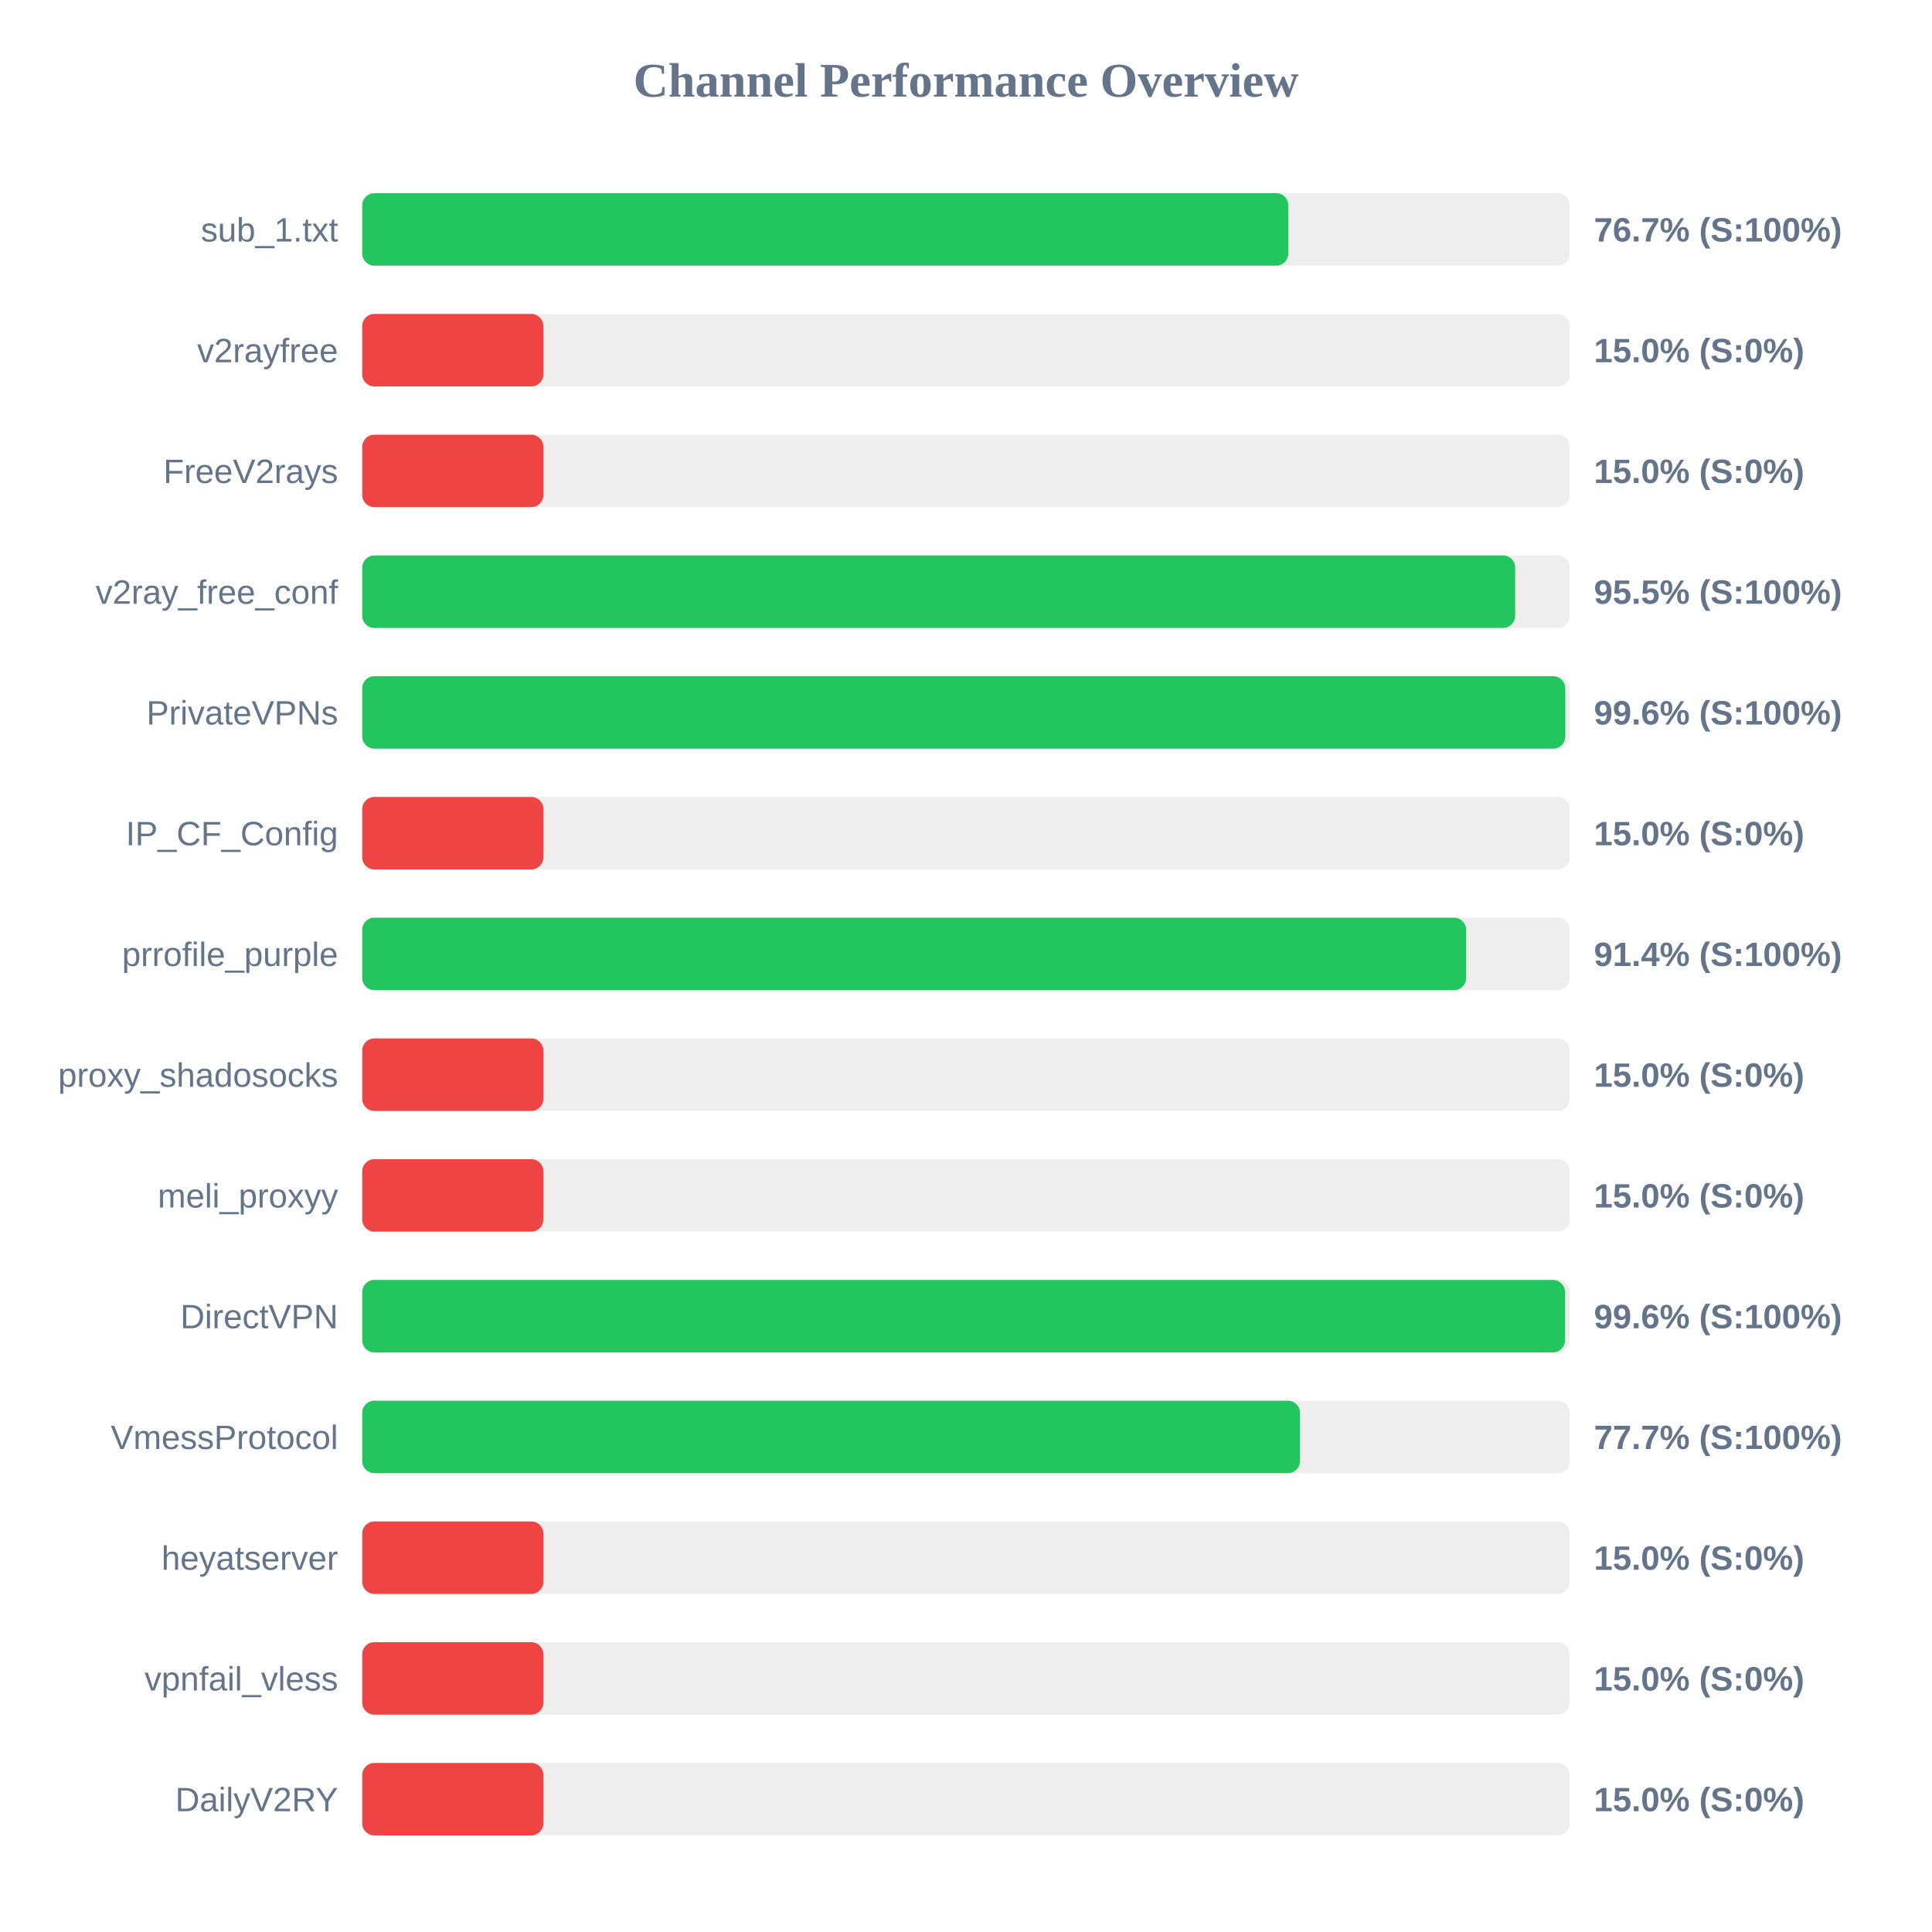
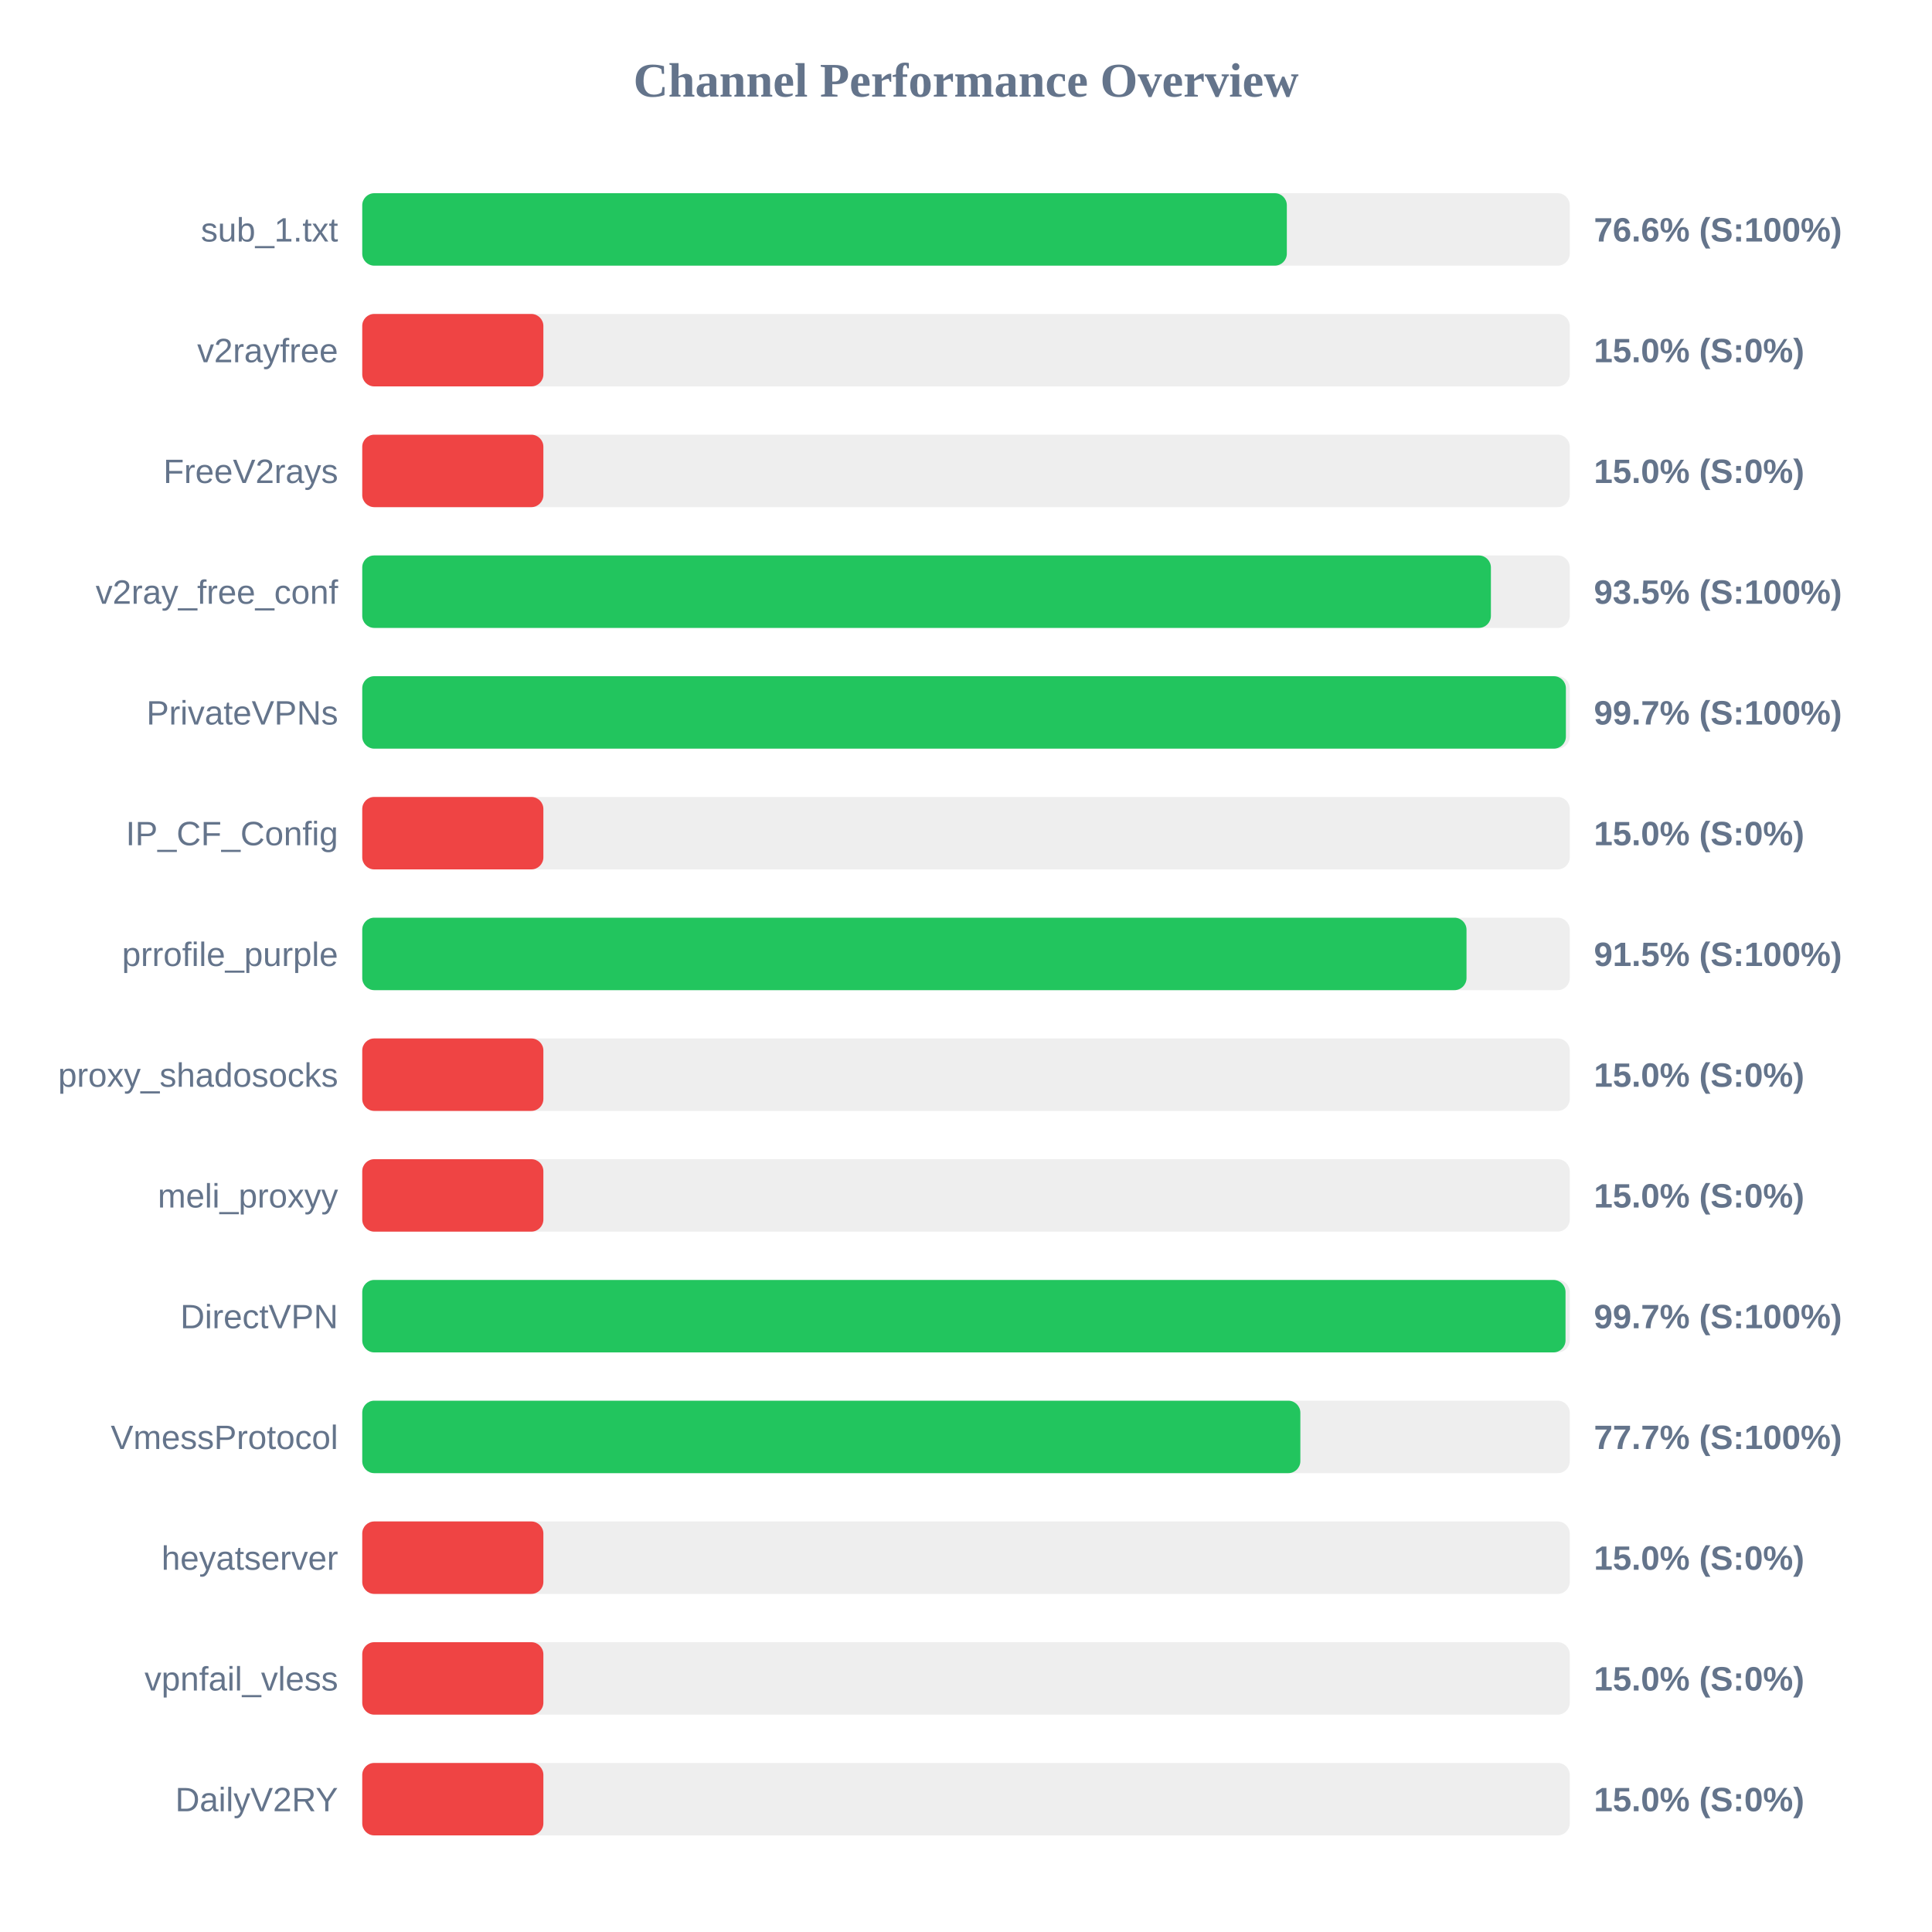
<svg xmlns="http://www.w3.org/2000/svg" width="800" height="800" version="1.1">
  <style>
        .row { font: 14px Arial; fill: #64748b; }
        .score { font: bold 14px Arial; fill: #64748b; }
    </style>
  <text x="400" y="40" text-anchor="middle" font-size="20px" font-weight="bold" fill="#64748b">Channel Performance Overview</text>
  <rect x="150" y="80" width="500" height="30" fill="#eee" rx="5" />
-   <rect x="150" y="80" width="383.45" height="30" fill="#22c55e" rx="5" />
+   <rect x="150" y="80" width="382.85" height="30" fill="#22c55e" rx="5" />
  <text x="140" y="100" text-anchor="end" class="row">sub_1.txt</text>
-   <text x="660" y="100" text-anchor="start" class="score">76.7% (S:100%)</text>
+   <text x="660" y="100" text-anchor="start" class="score">76.6% (S:100%)</text>
  <rect x="150" y="130" width="500" height="30" fill="#eee" rx="5" />
  <rect x="150" y="130" width="75.0" height="30" fill="#ef4444" rx="5" />
  <text x="140" y="150" text-anchor="end" class="row">v2rayfree</text>
  <text x="660" y="150" text-anchor="start" class="score">15.0% (S:0%)</text>
  <rect x="150" y="180" width="500" height="30" fill="#eee" rx="5" />
  <rect x="150" y="180" width="75.0" height="30" fill="#ef4444" rx="5" />
  <text x="140" y="200" text-anchor="end" class="row">FreeV2rays</text>
  <text x="660" y="200" text-anchor="start" class="score">15.0% (S:0%)</text>
  <rect x="150" y="230" width="500" height="30" fill="#eee" rx="5" />
-   <rect x="150" y="230" width="477.4" height="30" fill="#22c55e" rx="5" />
+   <rect x="150" y="230" width="467.35" height="30" fill="#22c55e" rx="5" />
  <text x="140" y="250" text-anchor="end" class="row">v2ray_free_conf</text>
-   <text x="660" y="250" text-anchor="start" class="score">95.5% (S:100%)</text>
+   <text x="660" y="250" text-anchor="start" class="score">93.5% (S:100%)</text>
  <rect x="150" y="280" width="500" height="30" fill="#eee" rx="5" />
-   <rect x="150" y="280" width="498.15" height="30" fill="#22c55e" rx="5" />
+   <rect x="150" y="280" width="498.4" height="30" fill="#22c55e" rx="5" />
  <text x="140" y="300" text-anchor="end" class="row">PrivateVPNs</text>
-   <text x="660" y="300" text-anchor="start" class="score">99.6% (S:100%)</text>
+   <text x="660" y="300" text-anchor="start" class="score">99.7% (S:100%)</text>
  <rect x="150" y="330" width="500" height="30" fill="#eee" rx="5" />
  <rect x="150" y="330" width="75.0" height="30" fill="#ef4444" rx="5" />
  <text x="140" y="350" text-anchor="end" class="row">IP_CF_Config</text>
  <text x="660" y="350" text-anchor="start" class="score">15.0% (S:0%)</text>
  <rect x="150" y="380" width="500" height="30" fill="#eee" rx="5" />
-   <rect x="150" y="380" width="457.1" height="30" fill="#22c55e" rx="5" />
+   <rect x="150" y="380" width="457.25" height="30" fill="#22c55e" rx="5" />
  <text x="140" y="400" text-anchor="end" class="row">prrofile_purple</text>
-   <text x="660" y="400" text-anchor="start" class="score">91.4% (S:100%)</text>
+   <text x="660" y="400" text-anchor="start" class="score">91.5% (S:100%)</text>
  <rect x="150" y="430" width="500" height="30" fill="#eee" rx="5" />
  <rect x="150" y="430" width="75.0" height="30" fill="#ef4444" rx="5" />
  <text x="140" y="450" text-anchor="end" class="row">proxy_shadosocks</text>
  <text x="660" y="450" text-anchor="start" class="score">15.0% (S:0%)</text>
  <rect x="150" y="480" width="500" height="30" fill="#eee" rx="5" />
  <rect x="150" y="480" width="75.0" height="30" fill="#ef4444" rx="5" />
  <text x="140" y="500" text-anchor="end" class="row">meli_proxyy</text>
  <text x="660" y="500" text-anchor="start" class="score">15.0% (S:0%)</text>
  <rect x="150" y="530" width="500" height="30" fill="#eee" rx="5" />
-   <rect x="150" y="530" width="498.05" height="30" fill="#22c55e" rx="5" />
+   <rect x="150" y="530" width="498.25" height="30" fill="#22c55e" rx="5" />
  <text x="140" y="550" text-anchor="end" class="row">DirectVPN</text>
-   <text x="660" y="550" text-anchor="start" class="score">99.6% (S:100%)</text>
+   <text x="660" y="550" text-anchor="start" class="score">99.7% (S:100%)</text>
  <rect x="150" y="580" width="500" height="30" fill="#eee" rx="5" />
-   <rect x="150" y="580" width="388.3" height="30" fill="#22c55e" rx="5" />
+   <rect x="150" y="580" width="388.45" height="30" fill="#22c55e" rx="5" />
  <text x="140" y="600" text-anchor="end" class="row">VmessProtocol</text>
  <text x="660" y="600" text-anchor="start" class="score">77.7% (S:100%)</text>
  <rect x="150" y="630" width="500" height="30" fill="#eee" rx="5" />
  <rect x="150" y="630" width="75.0" height="30" fill="#ef4444" rx="5" />
  <text x="140" y="650" text-anchor="end" class="row">heyatserver</text>
  <text x="660" y="650" text-anchor="start" class="score">15.0% (S:0%)</text>
  <rect x="150" y="680" width="500" height="30" fill="#eee" rx="5" />
  <rect x="150" y="680" width="75.0" height="30" fill="#ef4444" rx="5" />
  <text x="140" y="700" text-anchor="end" class="row">vpnfail_vless</text>
  <text x="660" y="700" text-anchor="start" class="score">15.0% (S:0%)</text>
  <rect x="150" y="730" width="500" height="30" fill="#eee" rx="5" />
  <rect x="150" y="730" width="75.0" height="30" fill="#ef4444" rx="5" />
  <text x="140" y="750" text-anchor="end" class="row">DailyV2RY</text>
  <text x="660" y="750" text-anchor="start" class="score">15.0% (S:0%)</text>
</svg>
